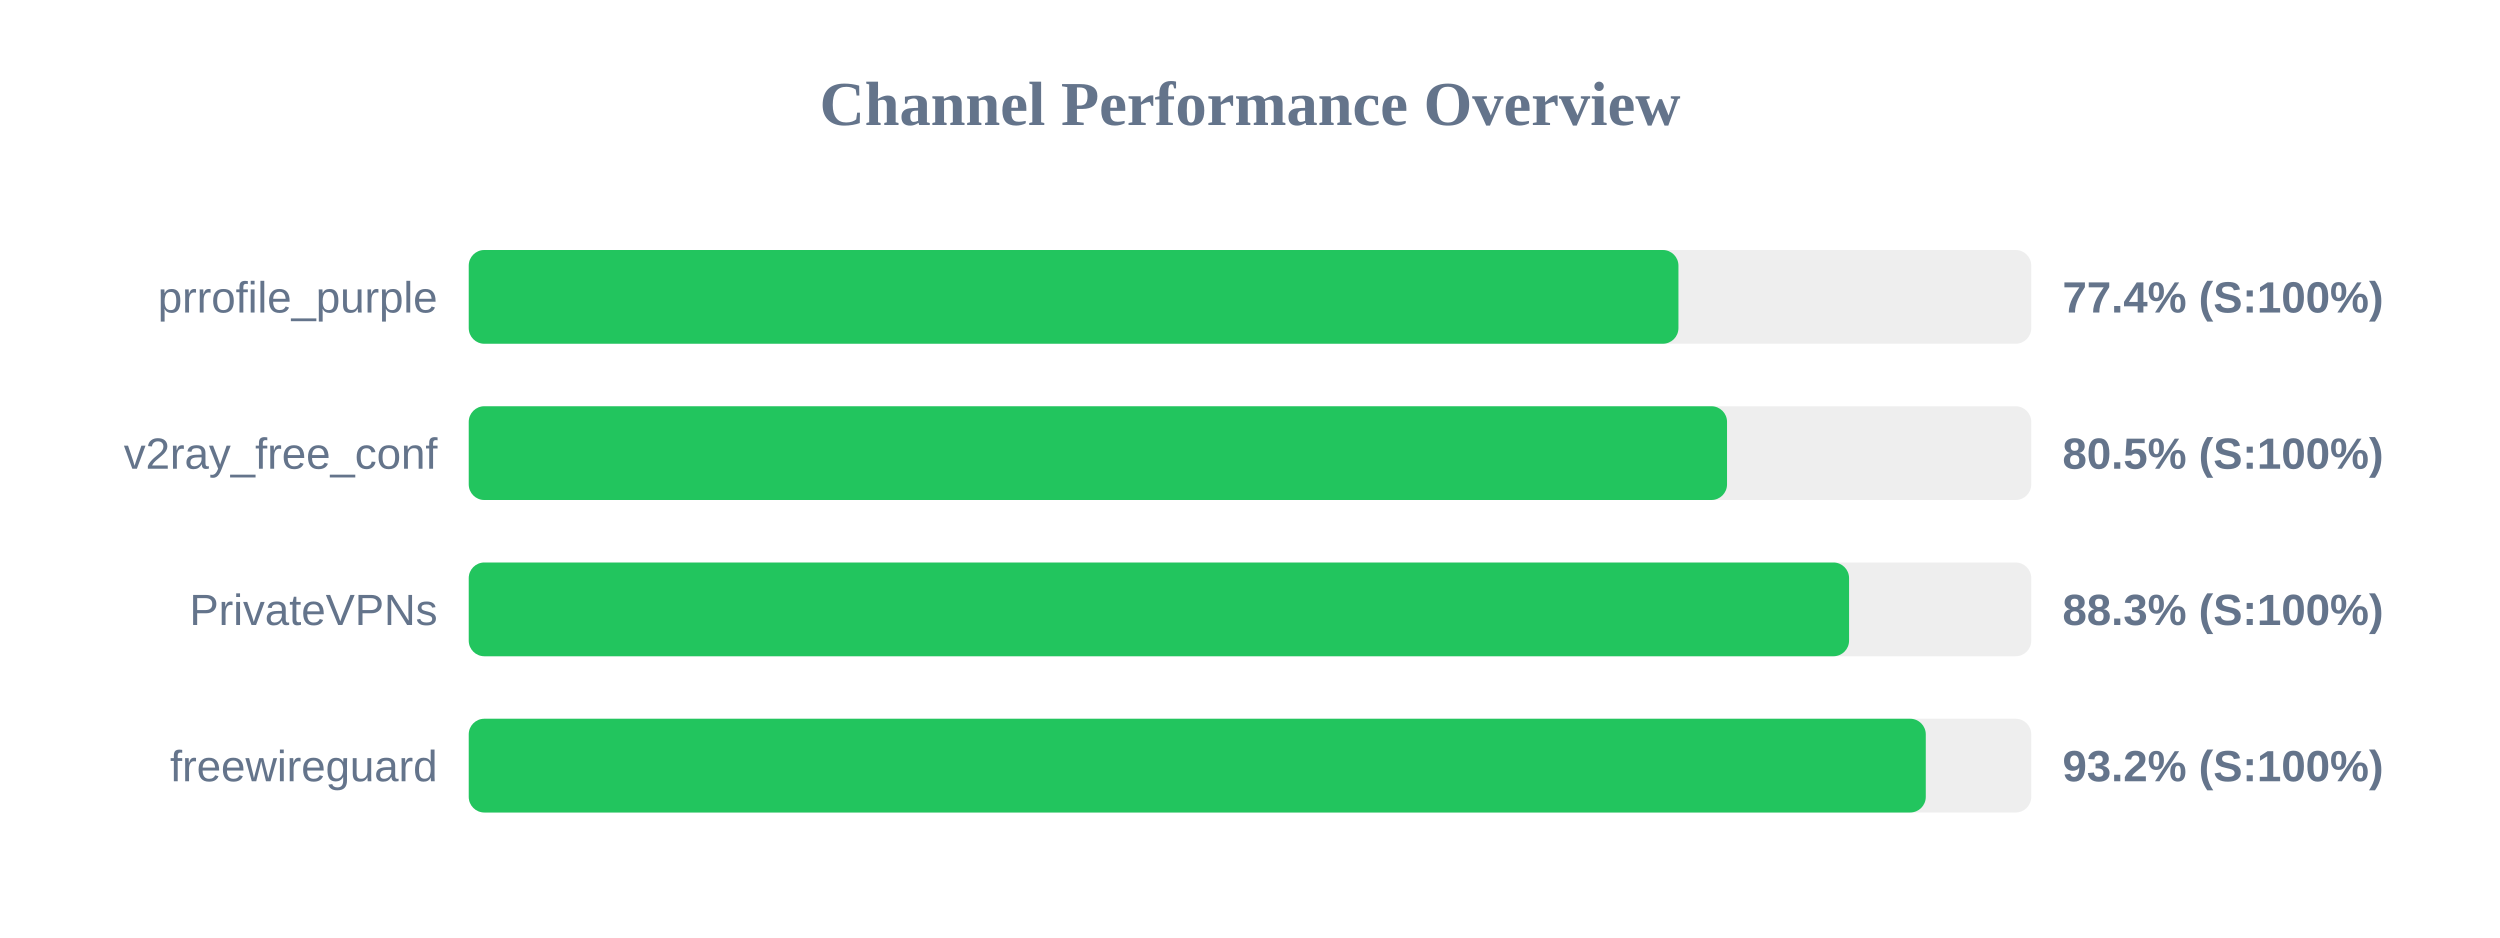
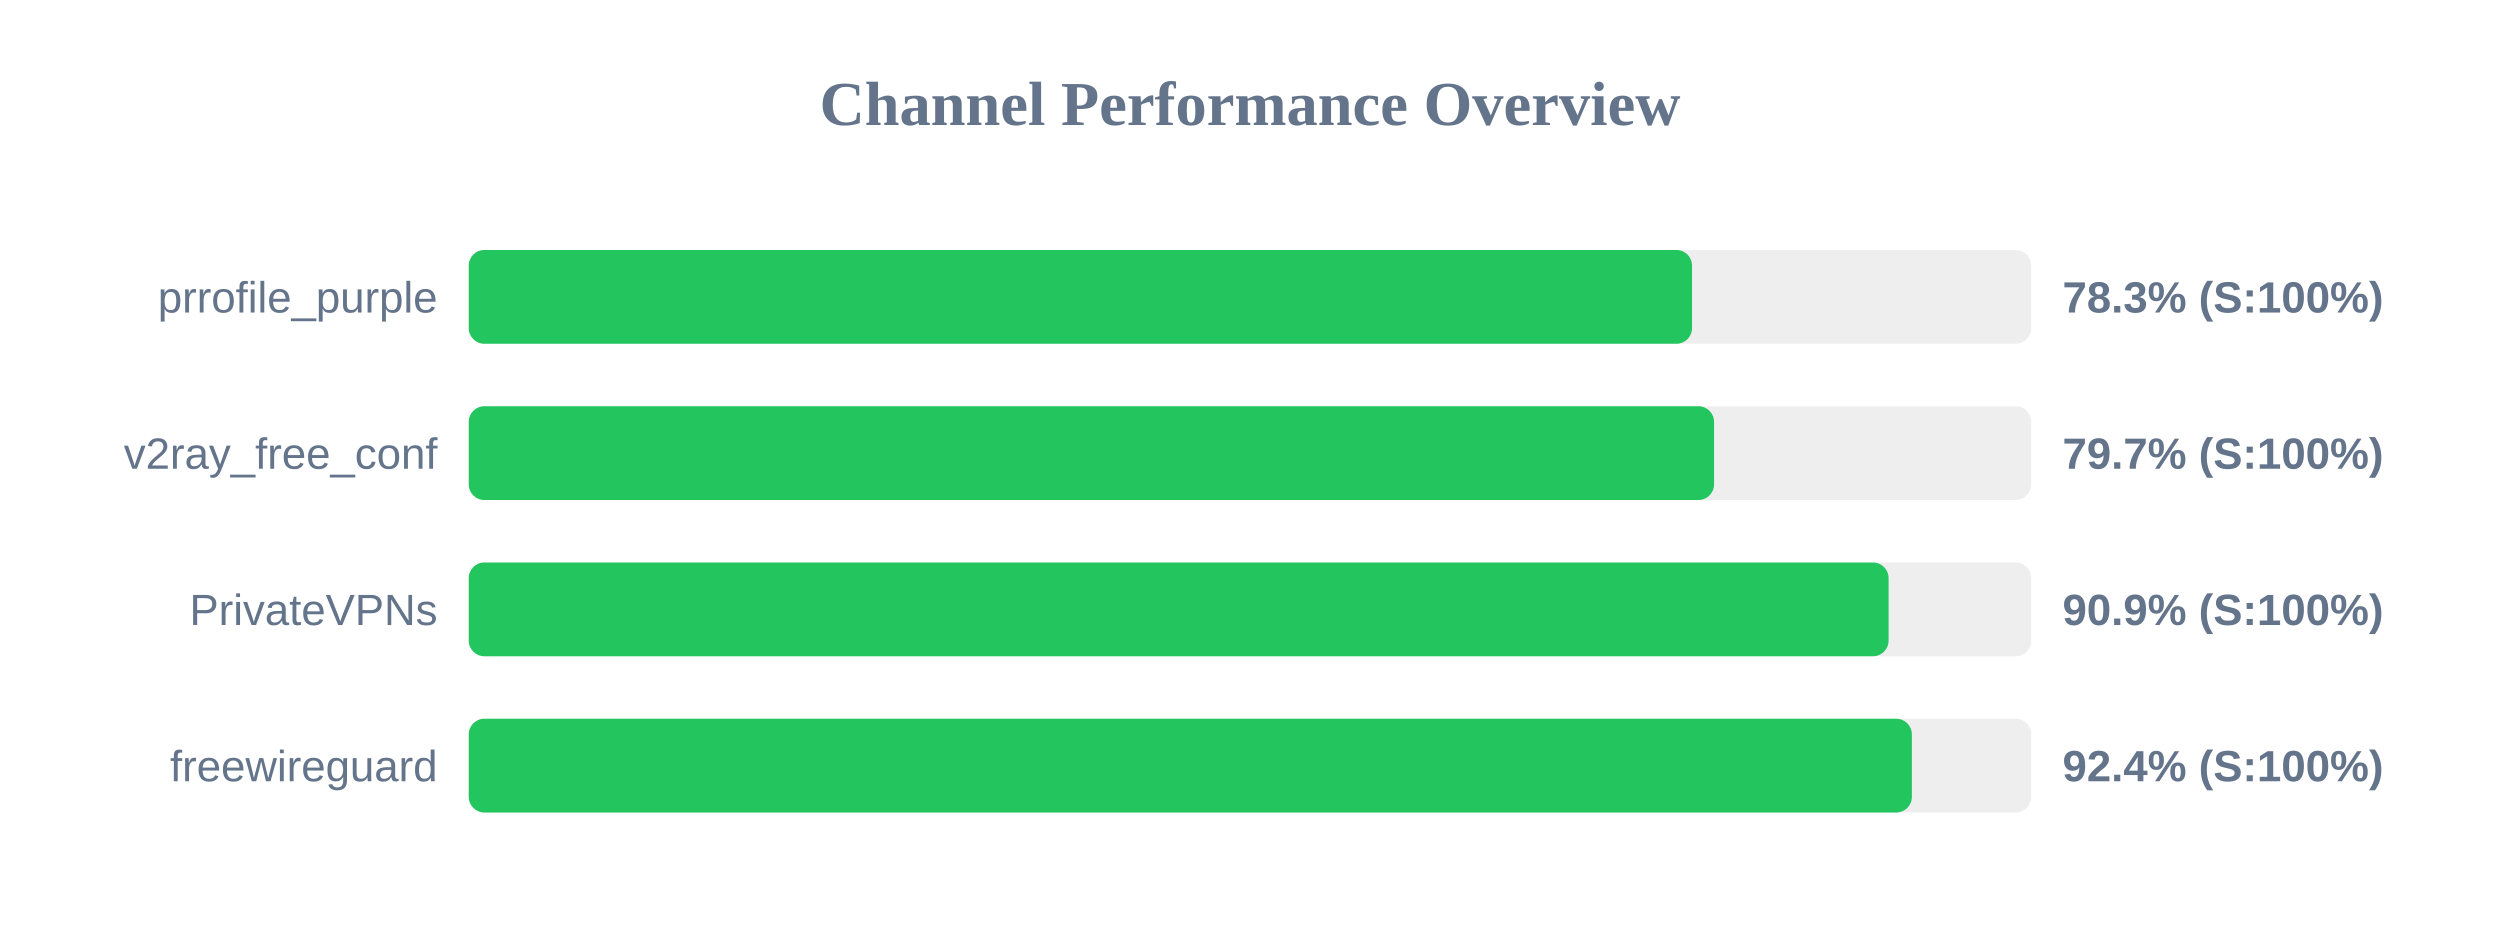
<svg xmlns="http://www.w3.org/2000/svg" width="800" height="300" version="1.1">
  <style>
        .row { font: 14px Arial; fill: #64748b; }
        .score { font: bold 14px Arial; fill: #64748b; }
    </style>
  <text x="400" y="40" text-anchor="middle" font-size="20px" font-weight="bold" fill="#64748b">Channel Performance Overview</text>
  <rect x="150" y="80" width="500" height="30" fill="#eee" rx="5" />
-   <rect x="150" y="80" width="387.1" height="30" fill="#22c55e" rx="5" />
+   <rect x="150" y="80" width="391.45" height="30" fill="#22c55e" rx="5" />
  <text x="140" y="100" text-anchor="end" class="row">prrofile_purple</text>
-   <text x="660" y="100" text-anchor="start" class="score">77.4% (S:100%)</text>
+   <text x="660" y="100" text-anchor="start" class="score">78.3% (S:100%)</text>
  <rect x="150" y="130" width="500" height="30" fill="#eee" rx="5" />
-   <rect x="150" y="130" width="402.65" height="30" fill="#22c55e" rx="5" />
+   <rect x="150" y="130" width="398.5" height="30" fill="#22c55e" rx="5" />
  <text x="140" y="150" text-anchor="end" class="row">v2ray_free_conf</text>
-   <text x="660" y="150" text-anchor="start" class="score">80.5% (S:100%)</text>
+   <text x="660" y="150" text-anchor="start" class="score">79.7% (S:100%)</text>
  <rect x="150" y="180" width="500" height="30" fill="#eee" rx="5" />
-   <rect x="150" y="180" width="441.7" height="30" fill="#22c55e" rx="5" />
+   <rect x="150" y="180" width="454.35" height="30" fill="#22c55e" rx="5" />
  <text x="140" y="200" text-anchor="end" class="row">PrivateVPNs</text>
-   <text x="660" y="200" text-anchor="start" class="score">88.3% (S:100%)</text>
+   <text x="660" y="200" text-anchor="start" class="score">90.9% (S:100%)</text>
  <rect x="150" y="230" width="500" height="30" fill="#eee" rx="5" />
-   <rect x="150" y="230" width="466.25" height="30" fill="#22c55e" rx="5" />
+   <rect x="150" y="230" width="461.8" height="30" fill="#22c55e" rx="5" />
  <text x="140" y="250" text-anchor="end" class="row">freewireguard</text>
-   <text x="660" y="250" text-anchor="start" class="score">93.2% (S:100%)</text>
+   <text x="660" y="250" text-anchor="start" class="score">92.4% (S:100%)</text>
</svg>
